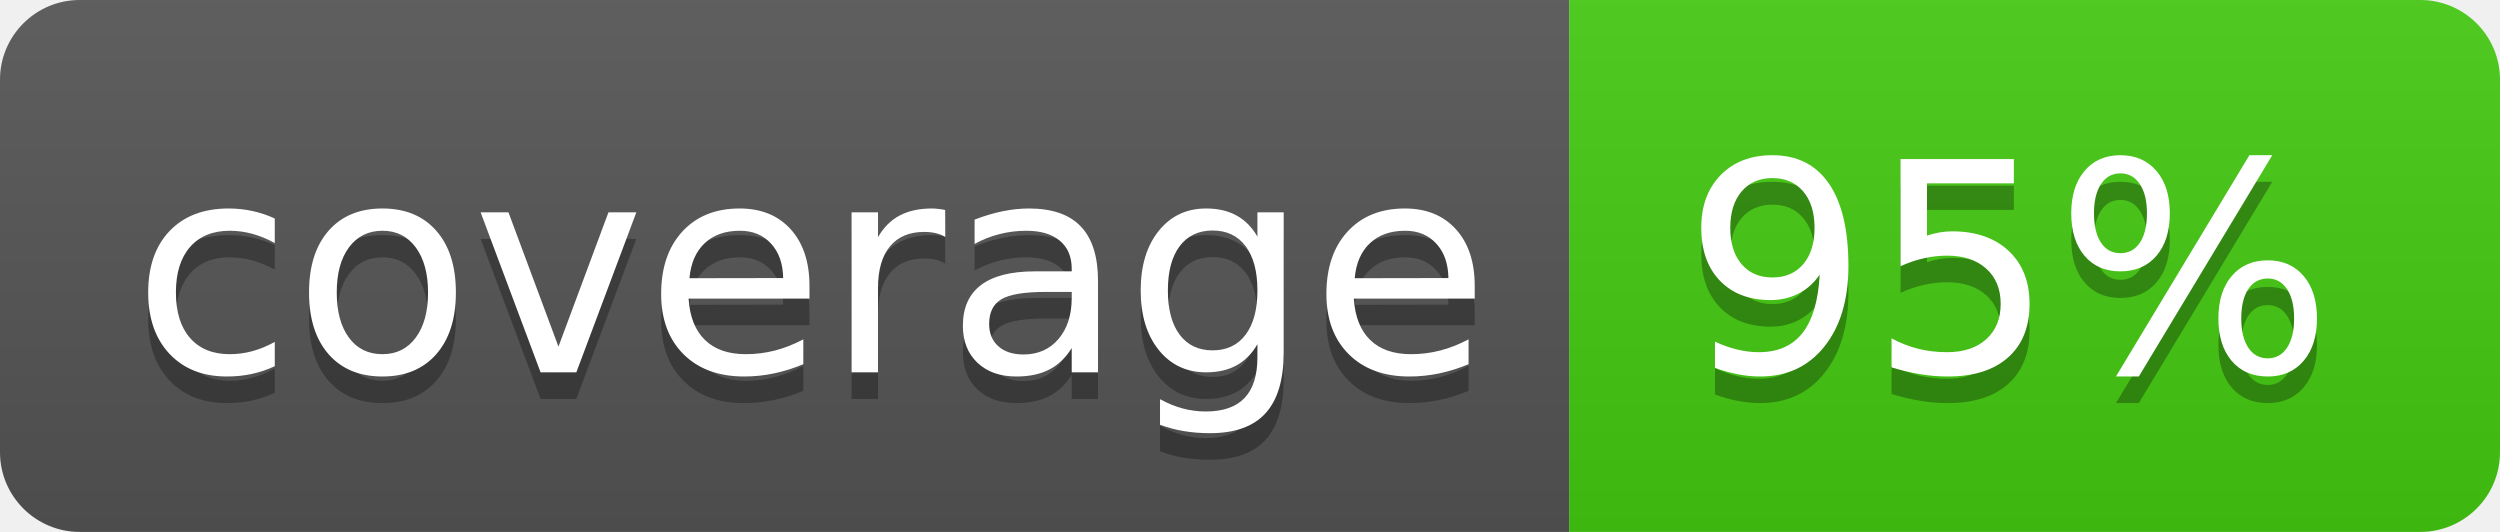
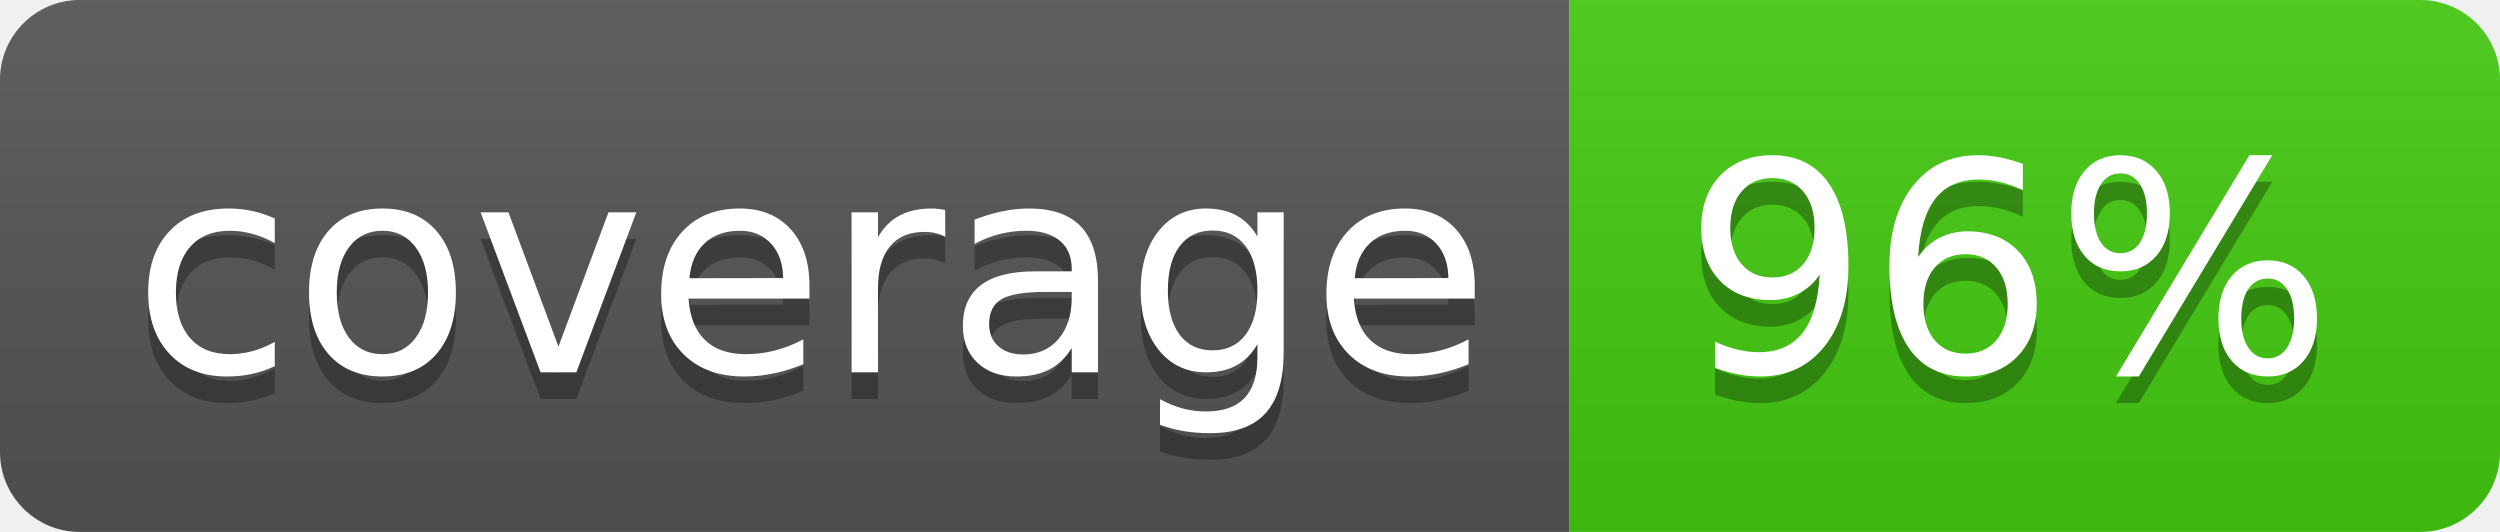
<svg xmlns="http://www.w3.org/2000/svg" width="94" height="20">
  <linearGradient id="b" x2="0" y2="100%">
    <stop offset="0" stop-color="#bbb" stop-opacity=".1" />
    <stop offset="1" stop-opacity=".1" />
  </linearGradient>
  <clipPath id="a">
    <rect width="94" height="20" rx="3" fill="#fff" />
  </clipPath>
  <g clip-path="url(#a)">
    <path fill="#555" d="M0 0h59v20H0z" />
    <path fill="#4c1" d="M59 0h35v20H59z" />
    <path fill="url(#b)" d="M0 0h94v20H0z" />
  </g>
  <g fill="#fff" text-anchor="middle" font-family="DejaVu Sans,Verdana,Geneva,sans-serif" font-size="110">
    <text x="305" y="150" fill="#010101" fill-opacity=".3" transform="scale(.1)" textLength="490">coverage</text>
    <text x="305" y="140" transform="scale(.1)" textLength="490">coverage</text>
-     <text x="755" y="150" fill="#010101" fill-opacity=".3" transform="scale(.1)" textLength="250">95%</text>
-     <text x="755" y="140" transform="scale(.1)" textLength="250">95%</text>
+     <text x="755" y="150" fill="#010101" fill-opacity=".3" transform="scale(.1)" textLength="250">96%</text>
+     <text x="755" y="140" transform="scale(.1)" textLength="250">96%</text>
  </g>
</svg>
